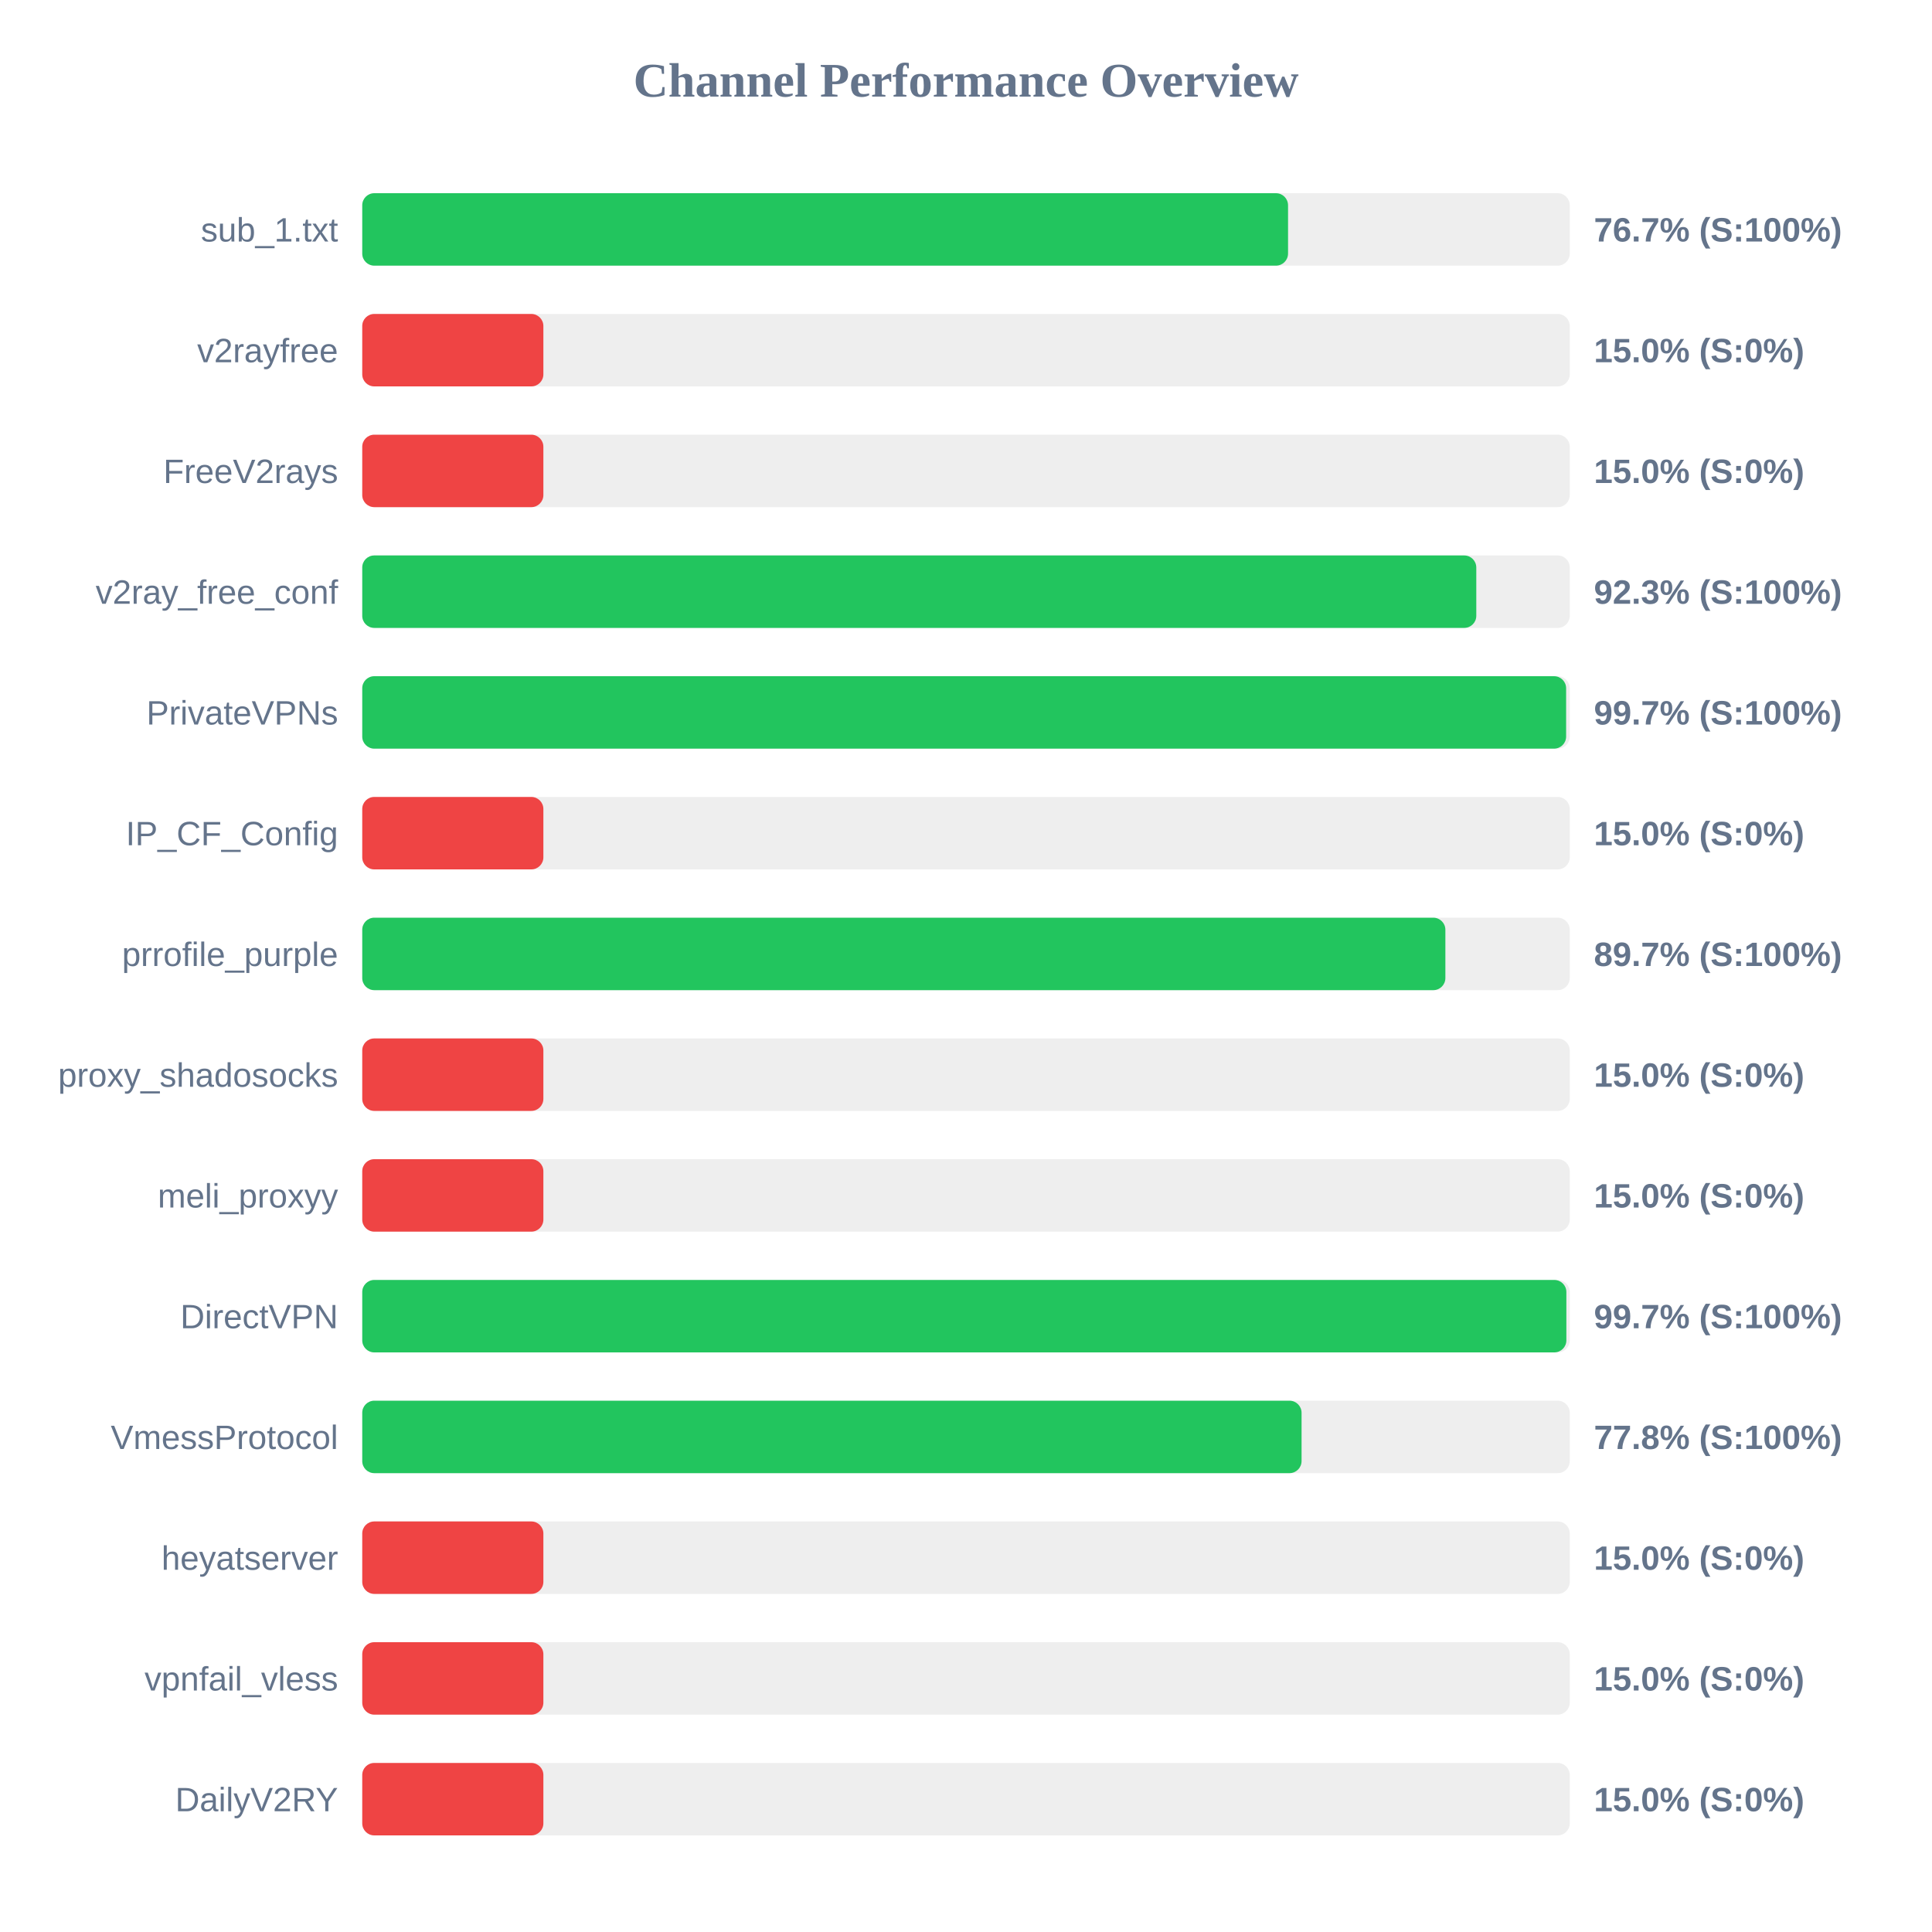
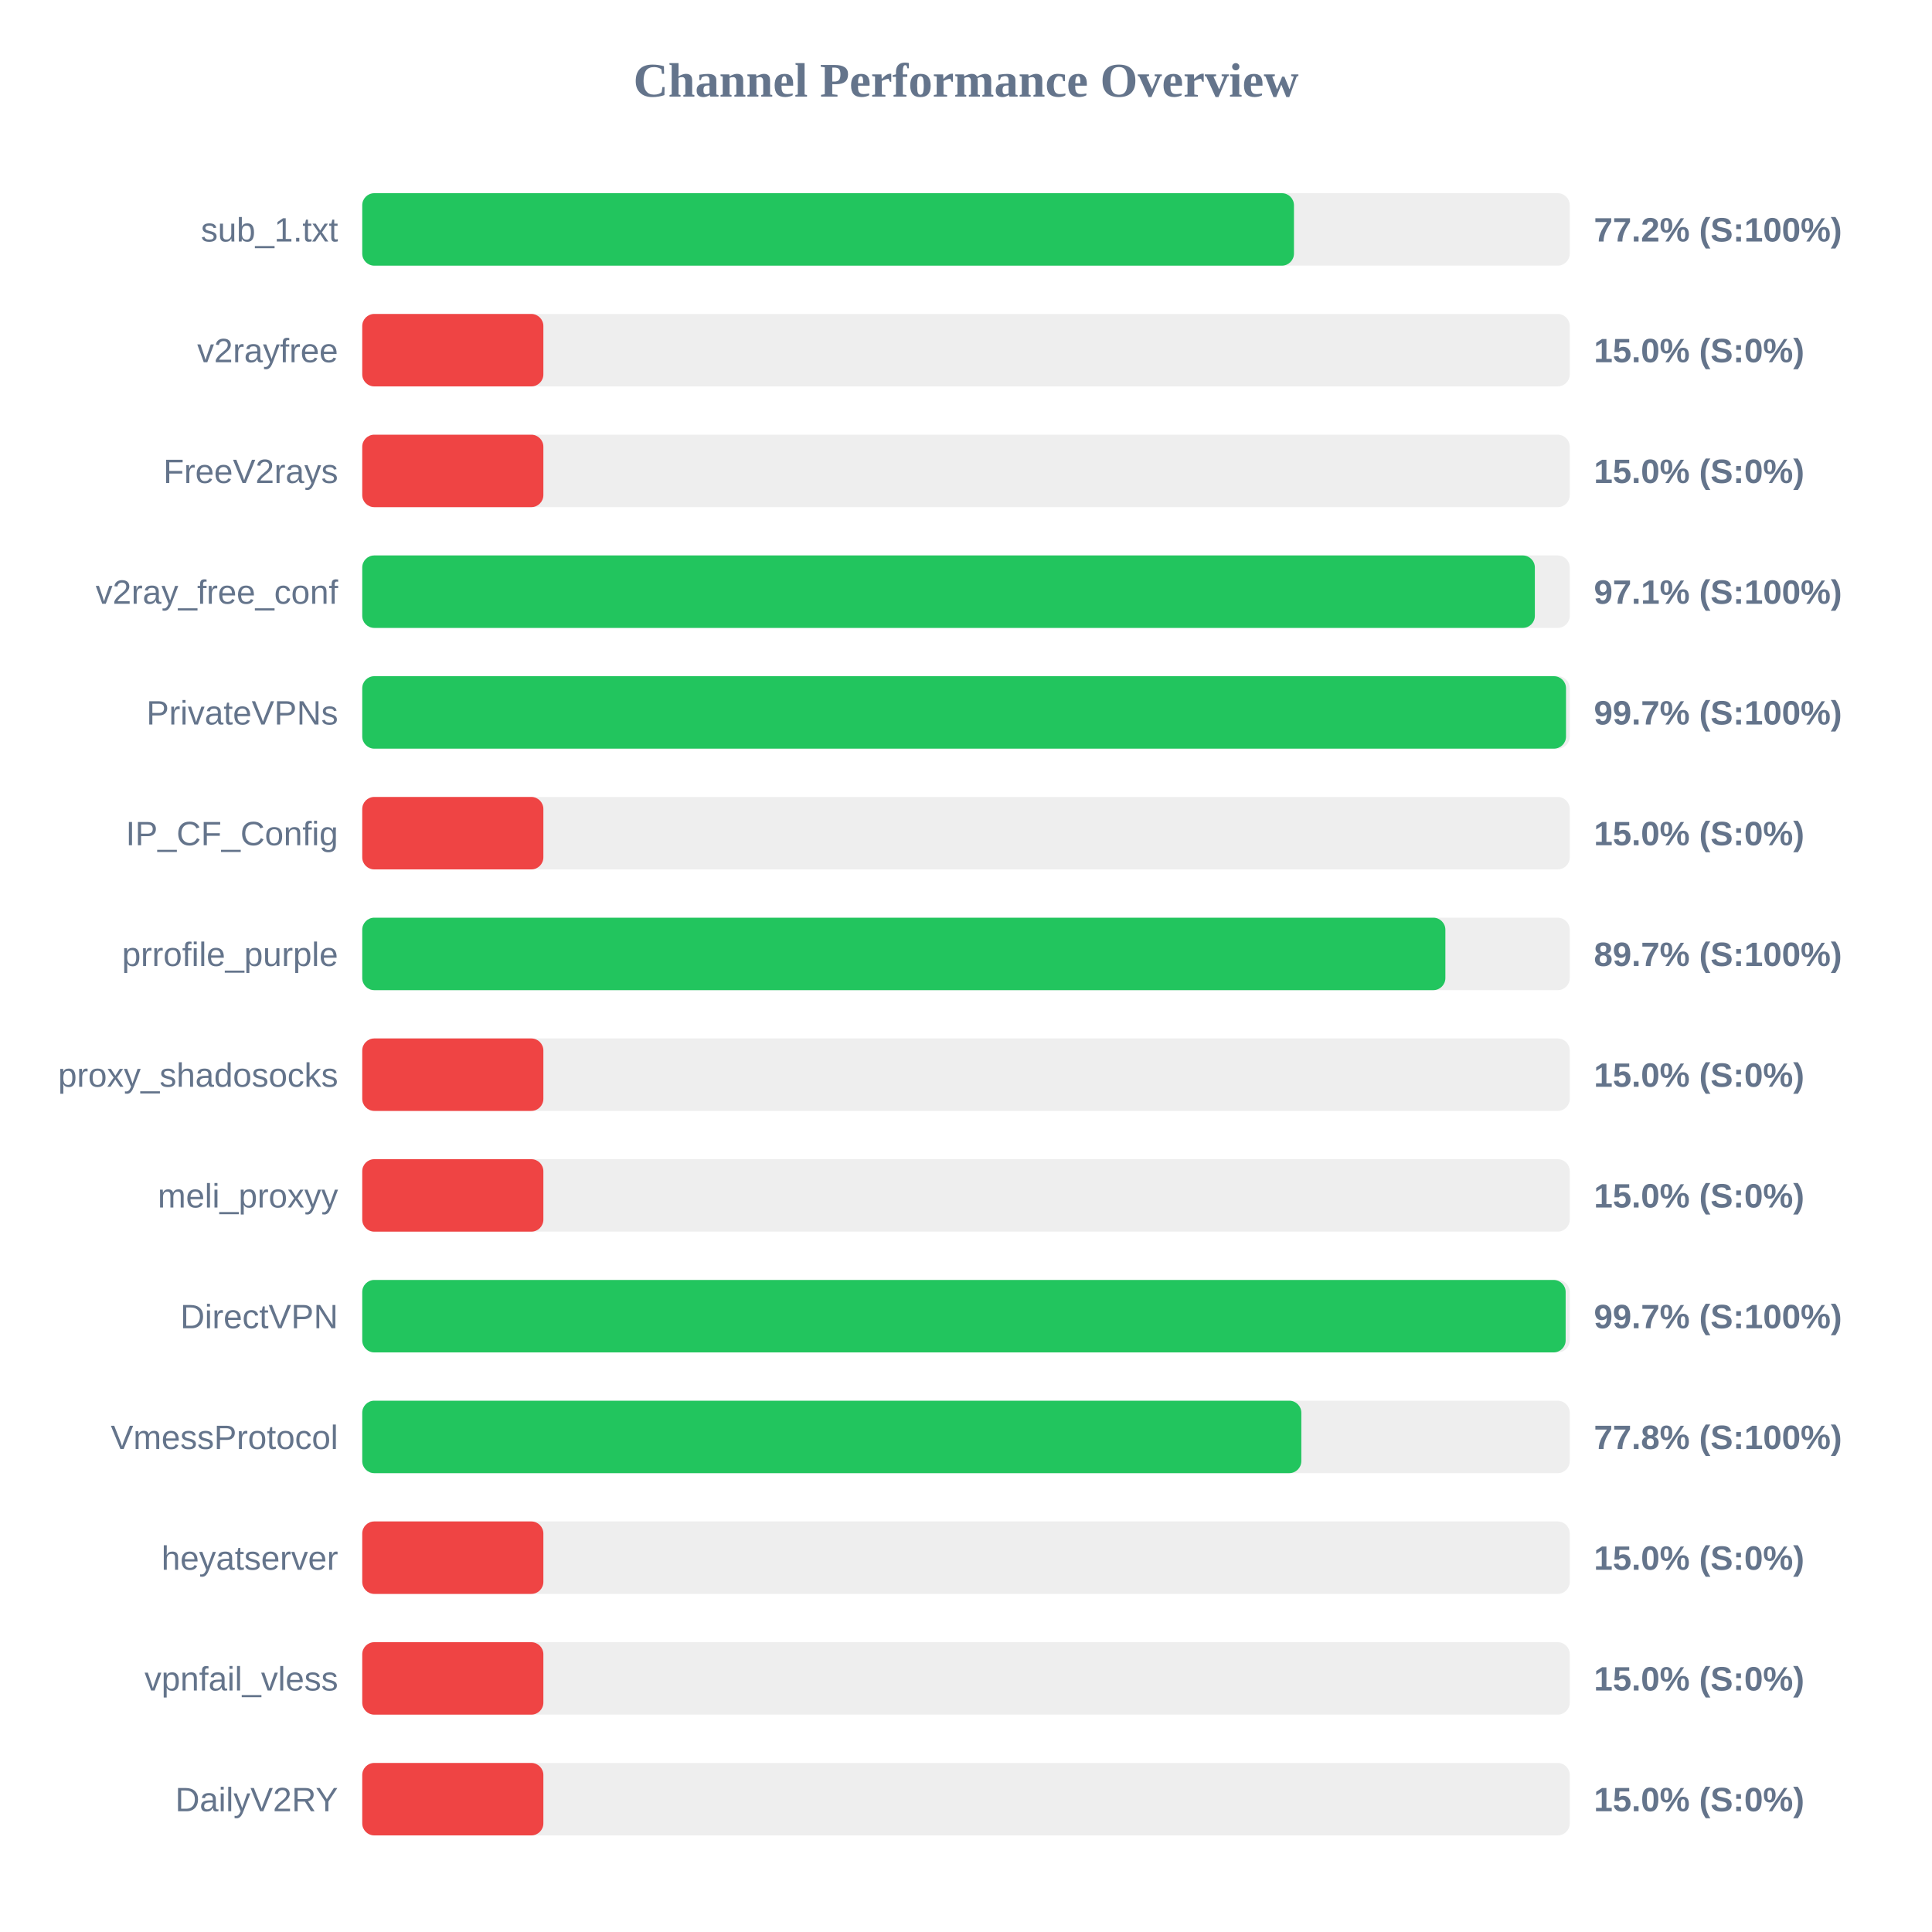
<svg xmlns="http://www.w3.org/2000/svg" width="800" height="800" version="1.1">
  <style>
        .row { font: 14px Arial; fill: #64748b; }
        .score { font: bold 14px Arial; fill: #64748b; }
    </style>
  <text x="400" y="40" text-anchor="middle" font-size="20px" font-weight="bold" fill="#64748b">Channel Performance Overview</text>
  <rect x="150" y="80" width="500" height="30" fill="#eee" rx="5" />
-   <rect x="150" y="80" width="383.35" height="30" fill="#22c55e" rx="5" />
+   <rect x="150" y="80" width="385.8" height="30" fill="#22c55e" rx="5" />
  <text x="140" y="100" text-anchor="end" class="row">sub_1.txt</text>
-   <text x="660" y="100" text-anchor="start" class="score">76.7% (S:100%)</text>
+   <text x="660" y="100" text-anchor="start" class="score">77.2% (S:100%)</text>
  <rect x="150" y="130" width="500" height="30" fill="#eee" rx="5" />
  <rect x="150" y="130" width="75.0" height="30" fill="#ef4444" rx="5" />
  <text x="140" y="150" text-anchor="end" class="row">v2rayfree</text>
  <text x="660" y="150" text-anchor="start" class="score">15.0% (S:0%)</text>
  <rect x="150" y="180" width="500" height="30" fill="#eee" rx="5" />
  <rect x="150" y="180" width="75.0" height="30" fill="#ef4444" rx="5" />
  <text x="140" y="200" text-anchor="end" class="row">FreeV2rays</text>
  <text x="660" y="200" text-anchor="start" class="score">15.0% (S:0%)</text>
  <rect x="150" y="230" width="500" height="30" fill="#eee" rx="5" />
-   <rect x="150" y="230" width="461.3" height="30" fill="#22c55e" rx="5" />
+   <rect x="150" y="230" width="485.55" height="30" fill="#22c55e" rx="5" />
  <text x="140" y="250" text-anchor="end" class="row">v2ray_free_conf</text>
-   <text x="660" y="250" text-anchor="start" class="score">92.3% (S:100%)</text>
+   <text x="660" y="250" text-anchor="start" class="score">97.1% (S:100%)</text>
  <rect x="150" y="280" width="500" height="30" fill="#eee" rx="5" />
-   <rect x="150" y="280" width="498.5" height="30" fill="#22c55e" rx="5" />
+   <rect x="150" y="280" width="498.45" height="30" fill="#22c55e" rx="5" />
  <text x="140" y="300" text-anchor="end" class="row">PrivateVPNs</text>
  <text x="660" y="300" text-anchor="start" class="score">99.7% (S:100%)</text>
  <rect x="150" y="330" width="500" height="30" fill="#eee" rx="5" />
  <rect x="150" y="330" width="75.0" height="30" fill="#ef4444" rx="5" />
  <text x="140" y="350" text-anchor="end" class="row">IP_CF_Config</text>
  <text x="660" y="350" text-anchor="start" class="score">15.0% (S:0%)</text>
  <rect x="150" y="380" width="500" height="30" fill="#eee" rx="5" />
  <rect x="150" y="380" width="448.5" height="30" fill="#22c55e" rx="5" />
  <text x="140" y="400" text-anchor="end" class="row">prrofile_purple</text>
  <text x="660" y="400" text-anchor="start" class="score">89.7% (S:100%)</text>
  <rect x="150" y="430" width="500" height="30" fill="#eee" rx="5" />
  <rect x="150" y="430" width="75.0" height="30" fill="#ef4444" rx="5" />
  <text x="140" y="450" text-anchor="end" class="row">proxy_shadosocks</text>
  <text x="660" y="450" text-anchor="start" class="score">15.0% (S:0%)</text>
  <rect x="150" y="480" width="500" height="30" fill="#eee" rx="5" />
  <rect x="150" y="480" width="75.0" height="30" fill="#ef4444" rx="5" />
  <text x="140" y="500" text-anchor="end" class="row">meli_proxyy</text>
  <text x="660" y="500" text-anchor="start" class="score">15.0% (S:0%)</text>
  <rect x="150" y="530" width="500" height="30" fill="#eee" rx="5" />
-   <rect x="150" y="530" width="498.6" height="30" fill="#22c55e" rx="5" />
+   <rect x="150" y="530" width="498.3" height="30" fill="#22c55e" rx="5" />
  <text x="140" y="550" text-anchor="end" class="row">DirectVPN</text>
  <text x="660" y="550" text-anchor="start" class="score">99.7% (S:100%)</text>
  <rect x="150" y="580" width="500" height="30" fill="#eee" rx="5" />
-   <rect x="150" y="580" width="388.95" height="30" fill="#22c55e" rx="5" />
+   <rect x="150" y="580" width="388.85" height="30" fill="#22c55e" rx="5" />
  <text x="140" y="600" text-anchor="end" class="row">VmessProtocol</text>
  <text x="660" y="600" text-anchor="start" class="score">77.8% (S:100%)</text>
  <rect x="150" y="630" width="500" height="30" fill="#eee" rx="5" />
  <rect x="150" y="630" width="75.0" height="30" fill="#ef4444" rx="5" />
  <text x="140" y="650" text-anchor="end" class="row">heyatserver</text>
  <text x="660" y="650" text-anchor="start" class="score">15.0% (S:0%)</text>
  <rect x="150" y="680" width="500" height="30" fill="#eee" rx="5" />
  <rect x="150" y="680" width="75.0" height="30" fill="#ef4444" rx="5" />
  <text x="140" y="700" text-anchor="end" class="row">vpnfail_vless</text>
  <text x="660" y="700" text-anchor="start" class="score">15.0% (S:0%)</text>
  <rect x="150" y="730" width="500" height="30" fill="#eee" rx="5" />
  <rect x="150" y="730" width="75.0" height="30" fill="#ef4444" rx="5" />
  <text x="140" y="750" text-anchor="end" class="row">DailyV2RY</text>
  <text x="660" y="750" text-anchor="start" class="score">15.0% (S:0%)</text>
</svg>
